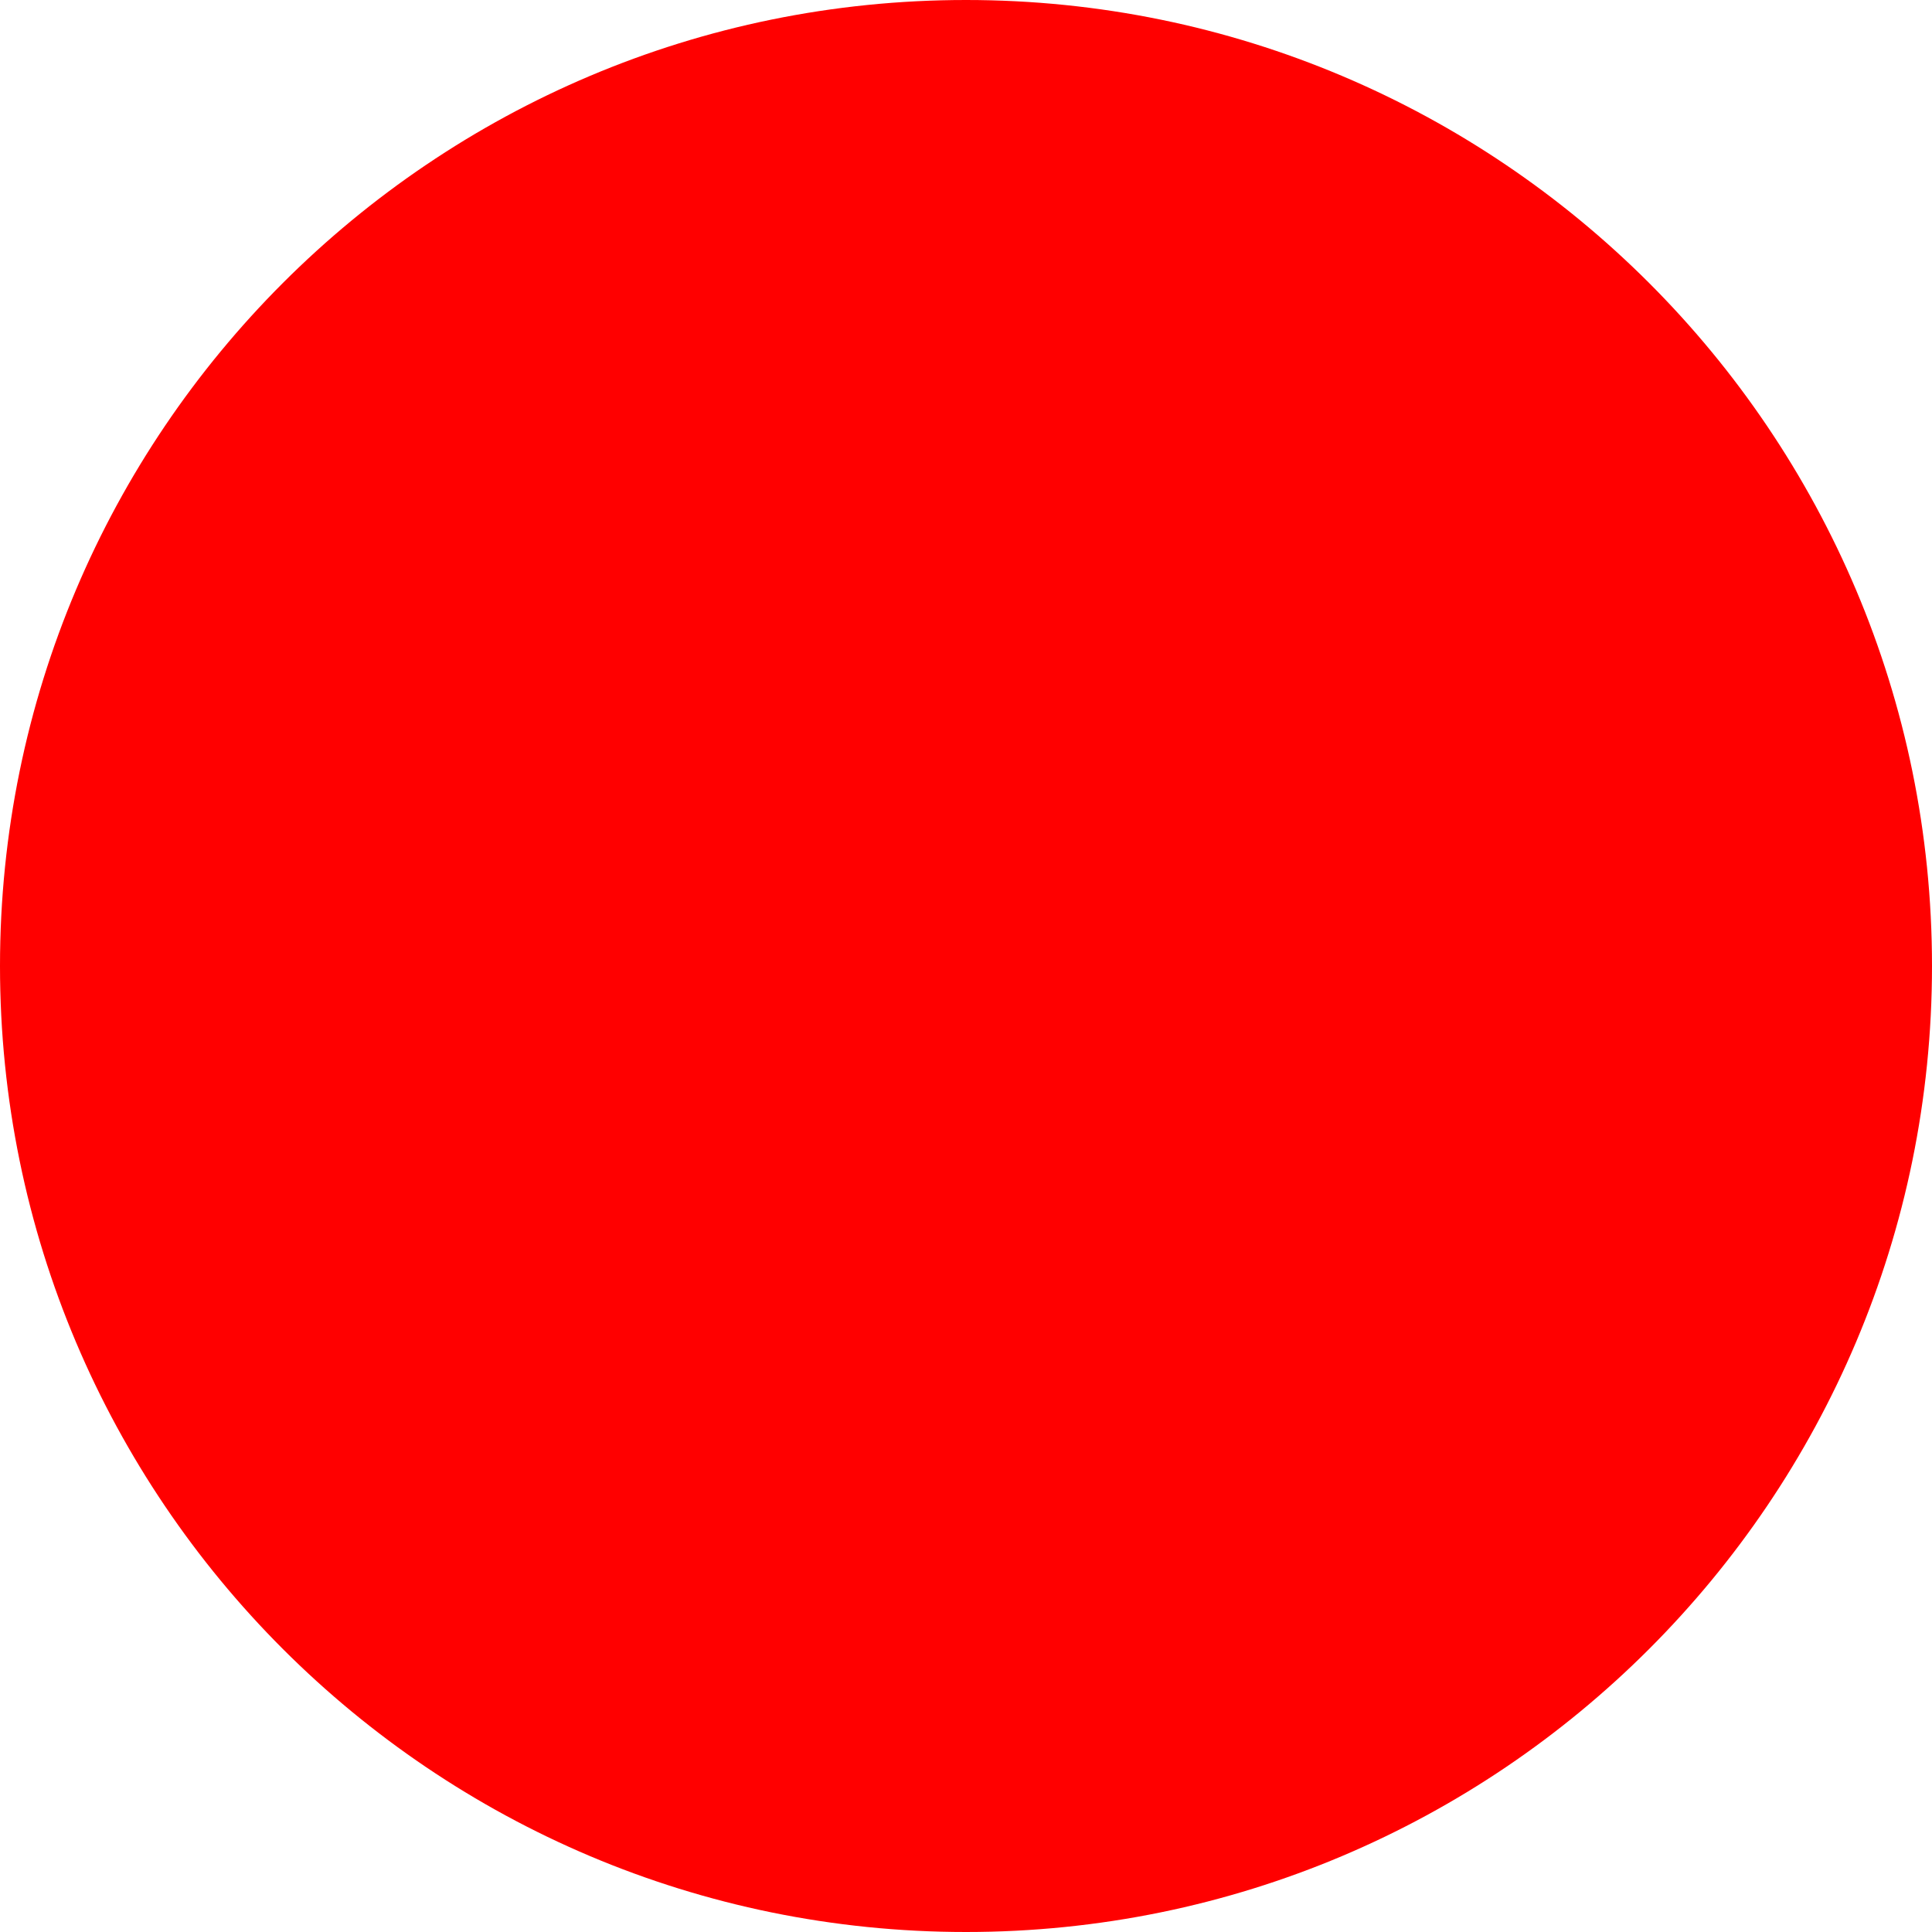
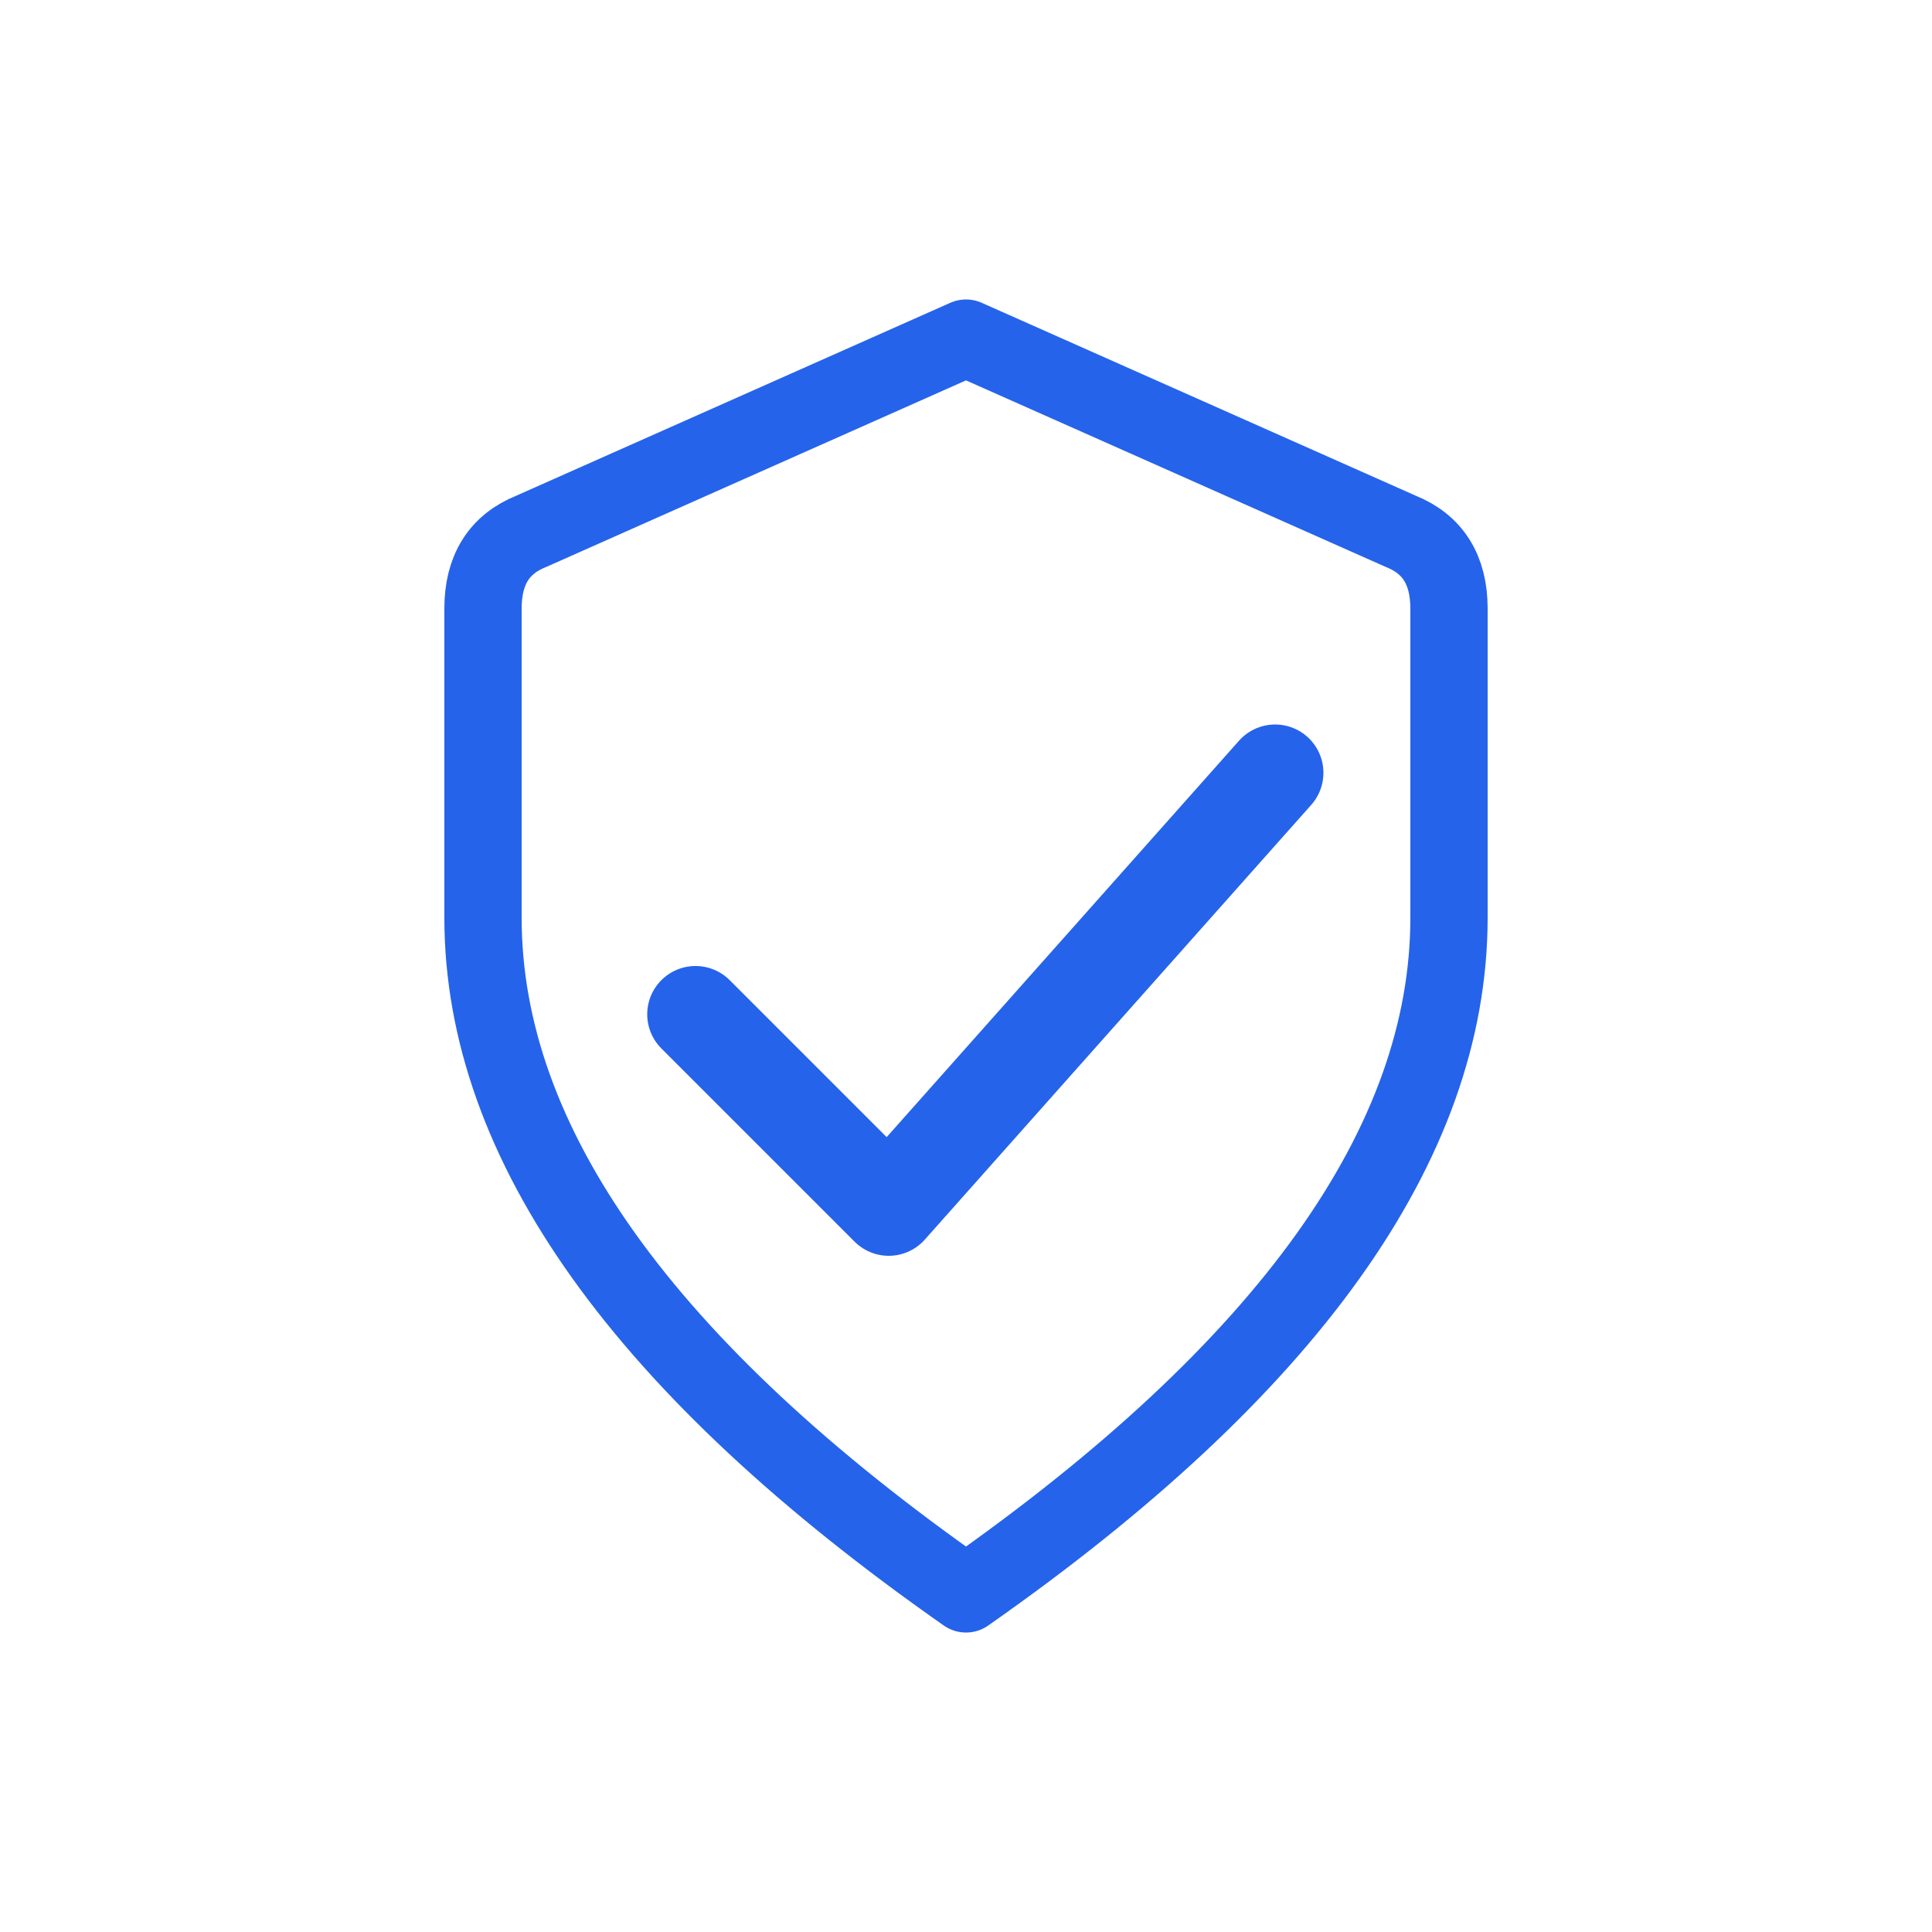
- <svg xmlns="http://www.w3.org/2000/svg" width="512" height="512">
-   <circle cx="256" cy="256" r="256" fill="red" />
+ <svg xmlns="http://www.w3.org/2000/svg" viewBox="0 0 200 200">
+   <path d="M 100 35 L 55 55 Q 50 57 50 63 L 50 95 Q 50 130 100 165 Q 150 130 150 95 L 150 63 Q 150 57 145 55 Z" fill="none" stroke="#2563EB" stroke-width="8" stroke-linejoin="round" />
+   <path d="M 72 105 L 92 125 L 132 80" fill="none" stroke="#2563EB" stroke-width="10" stroke-linecap="round" stroke-linejoin="round" />
</svg>
